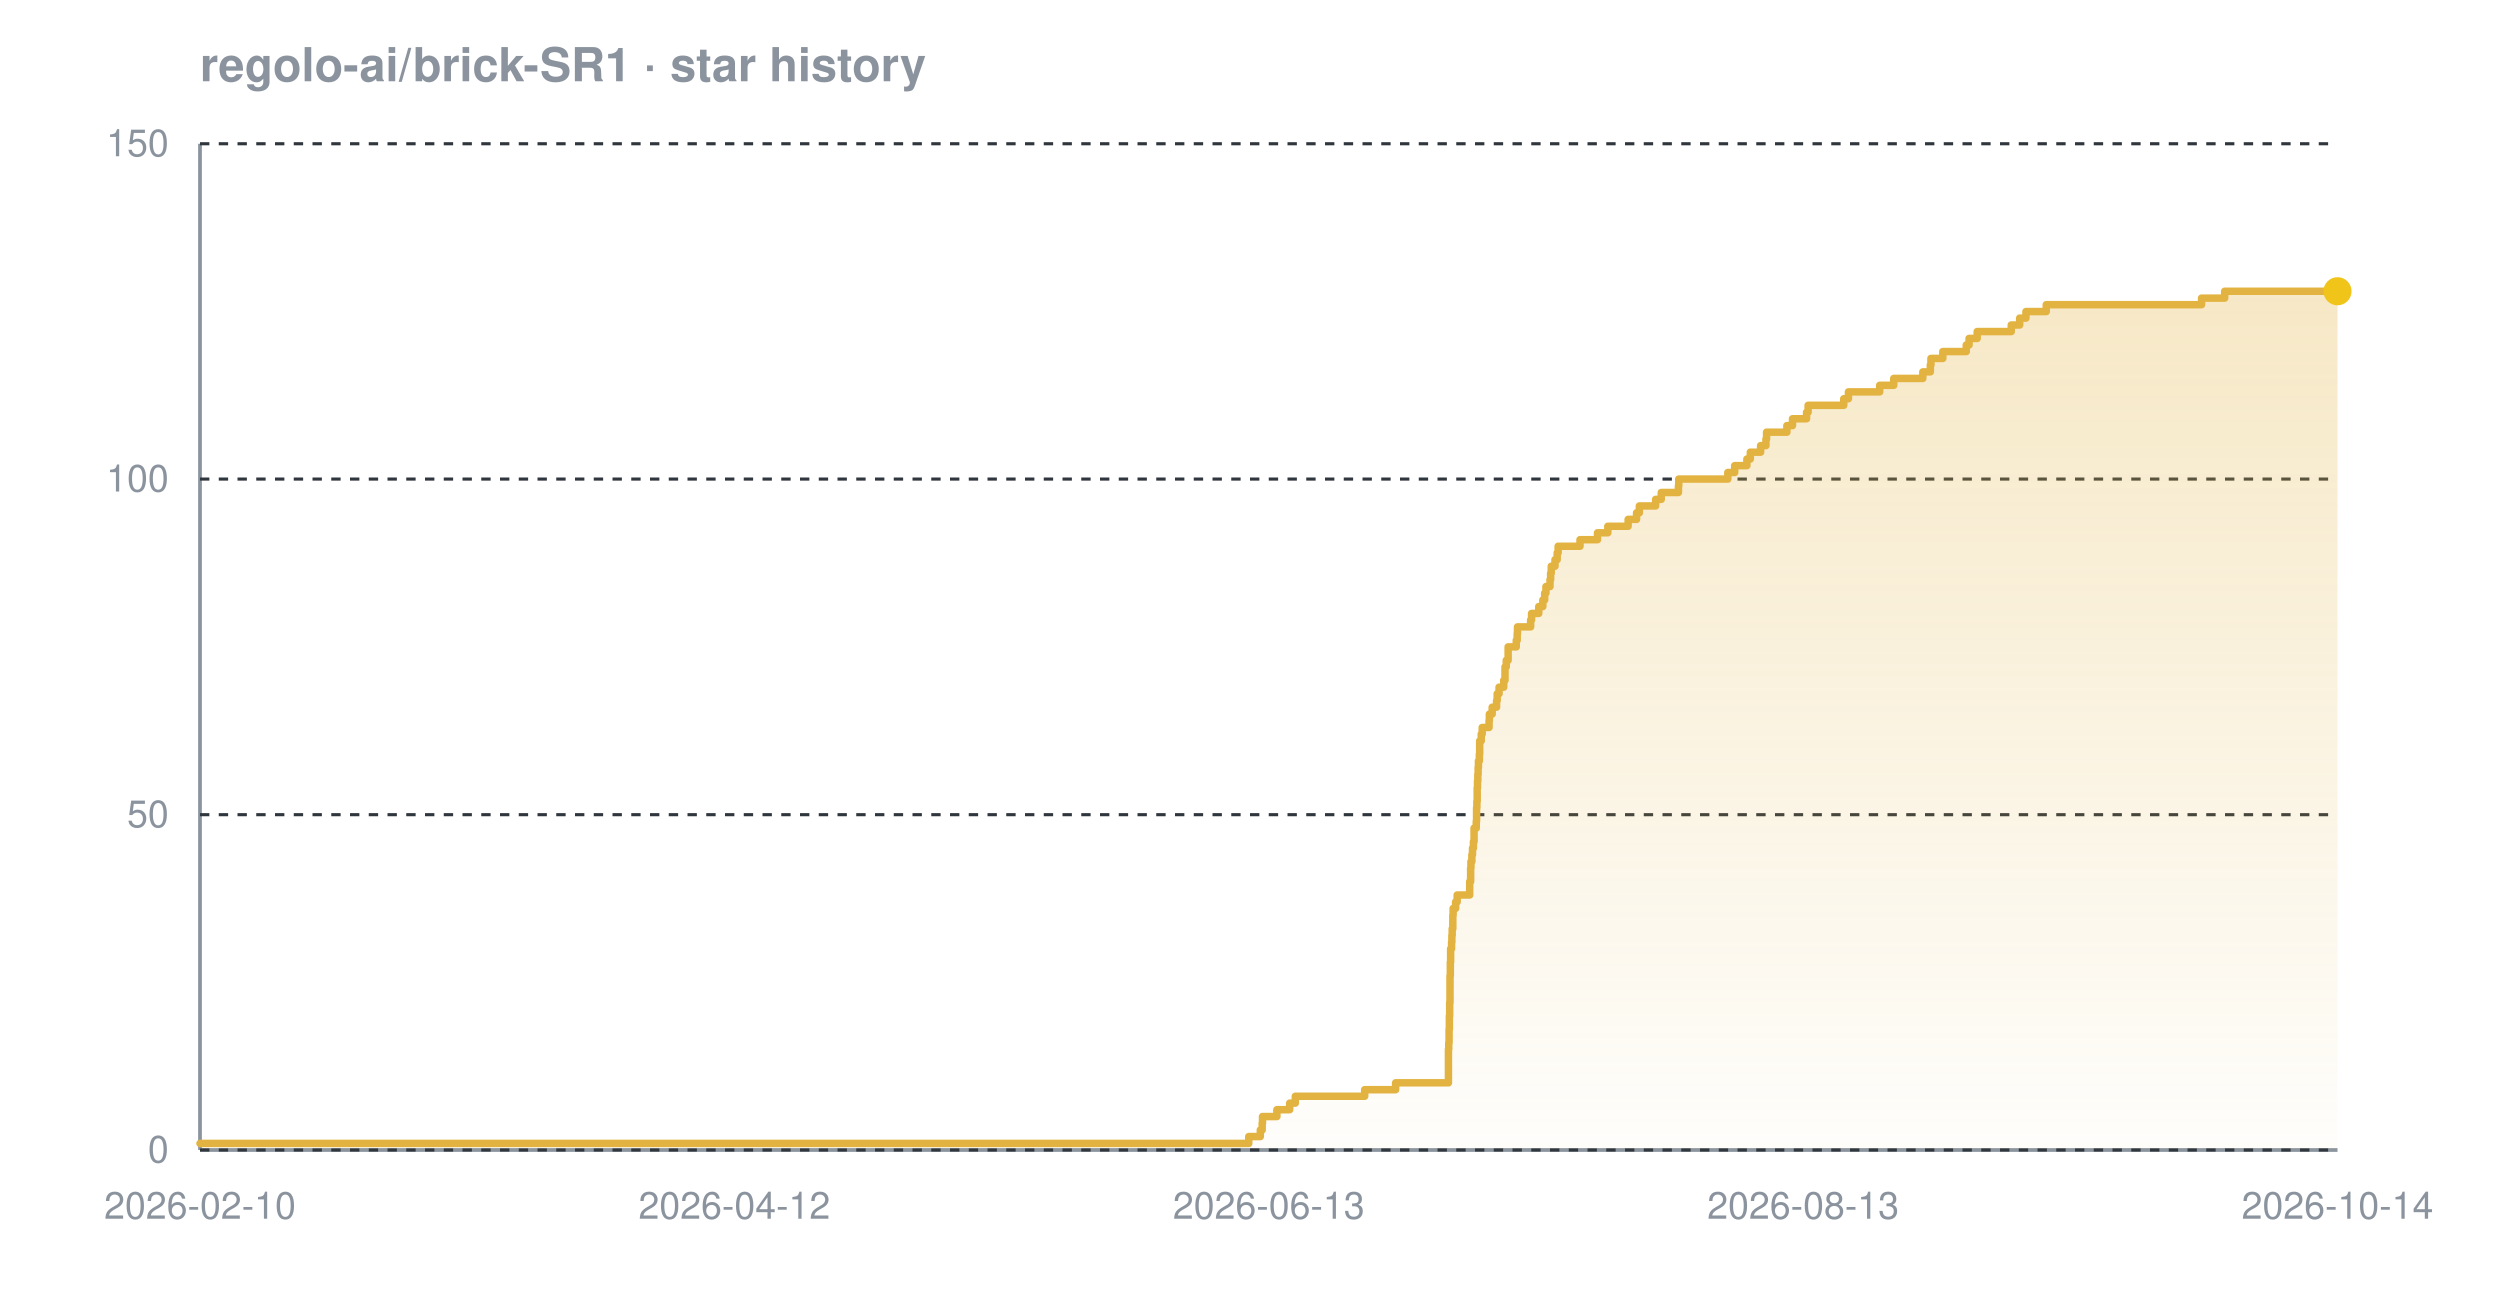
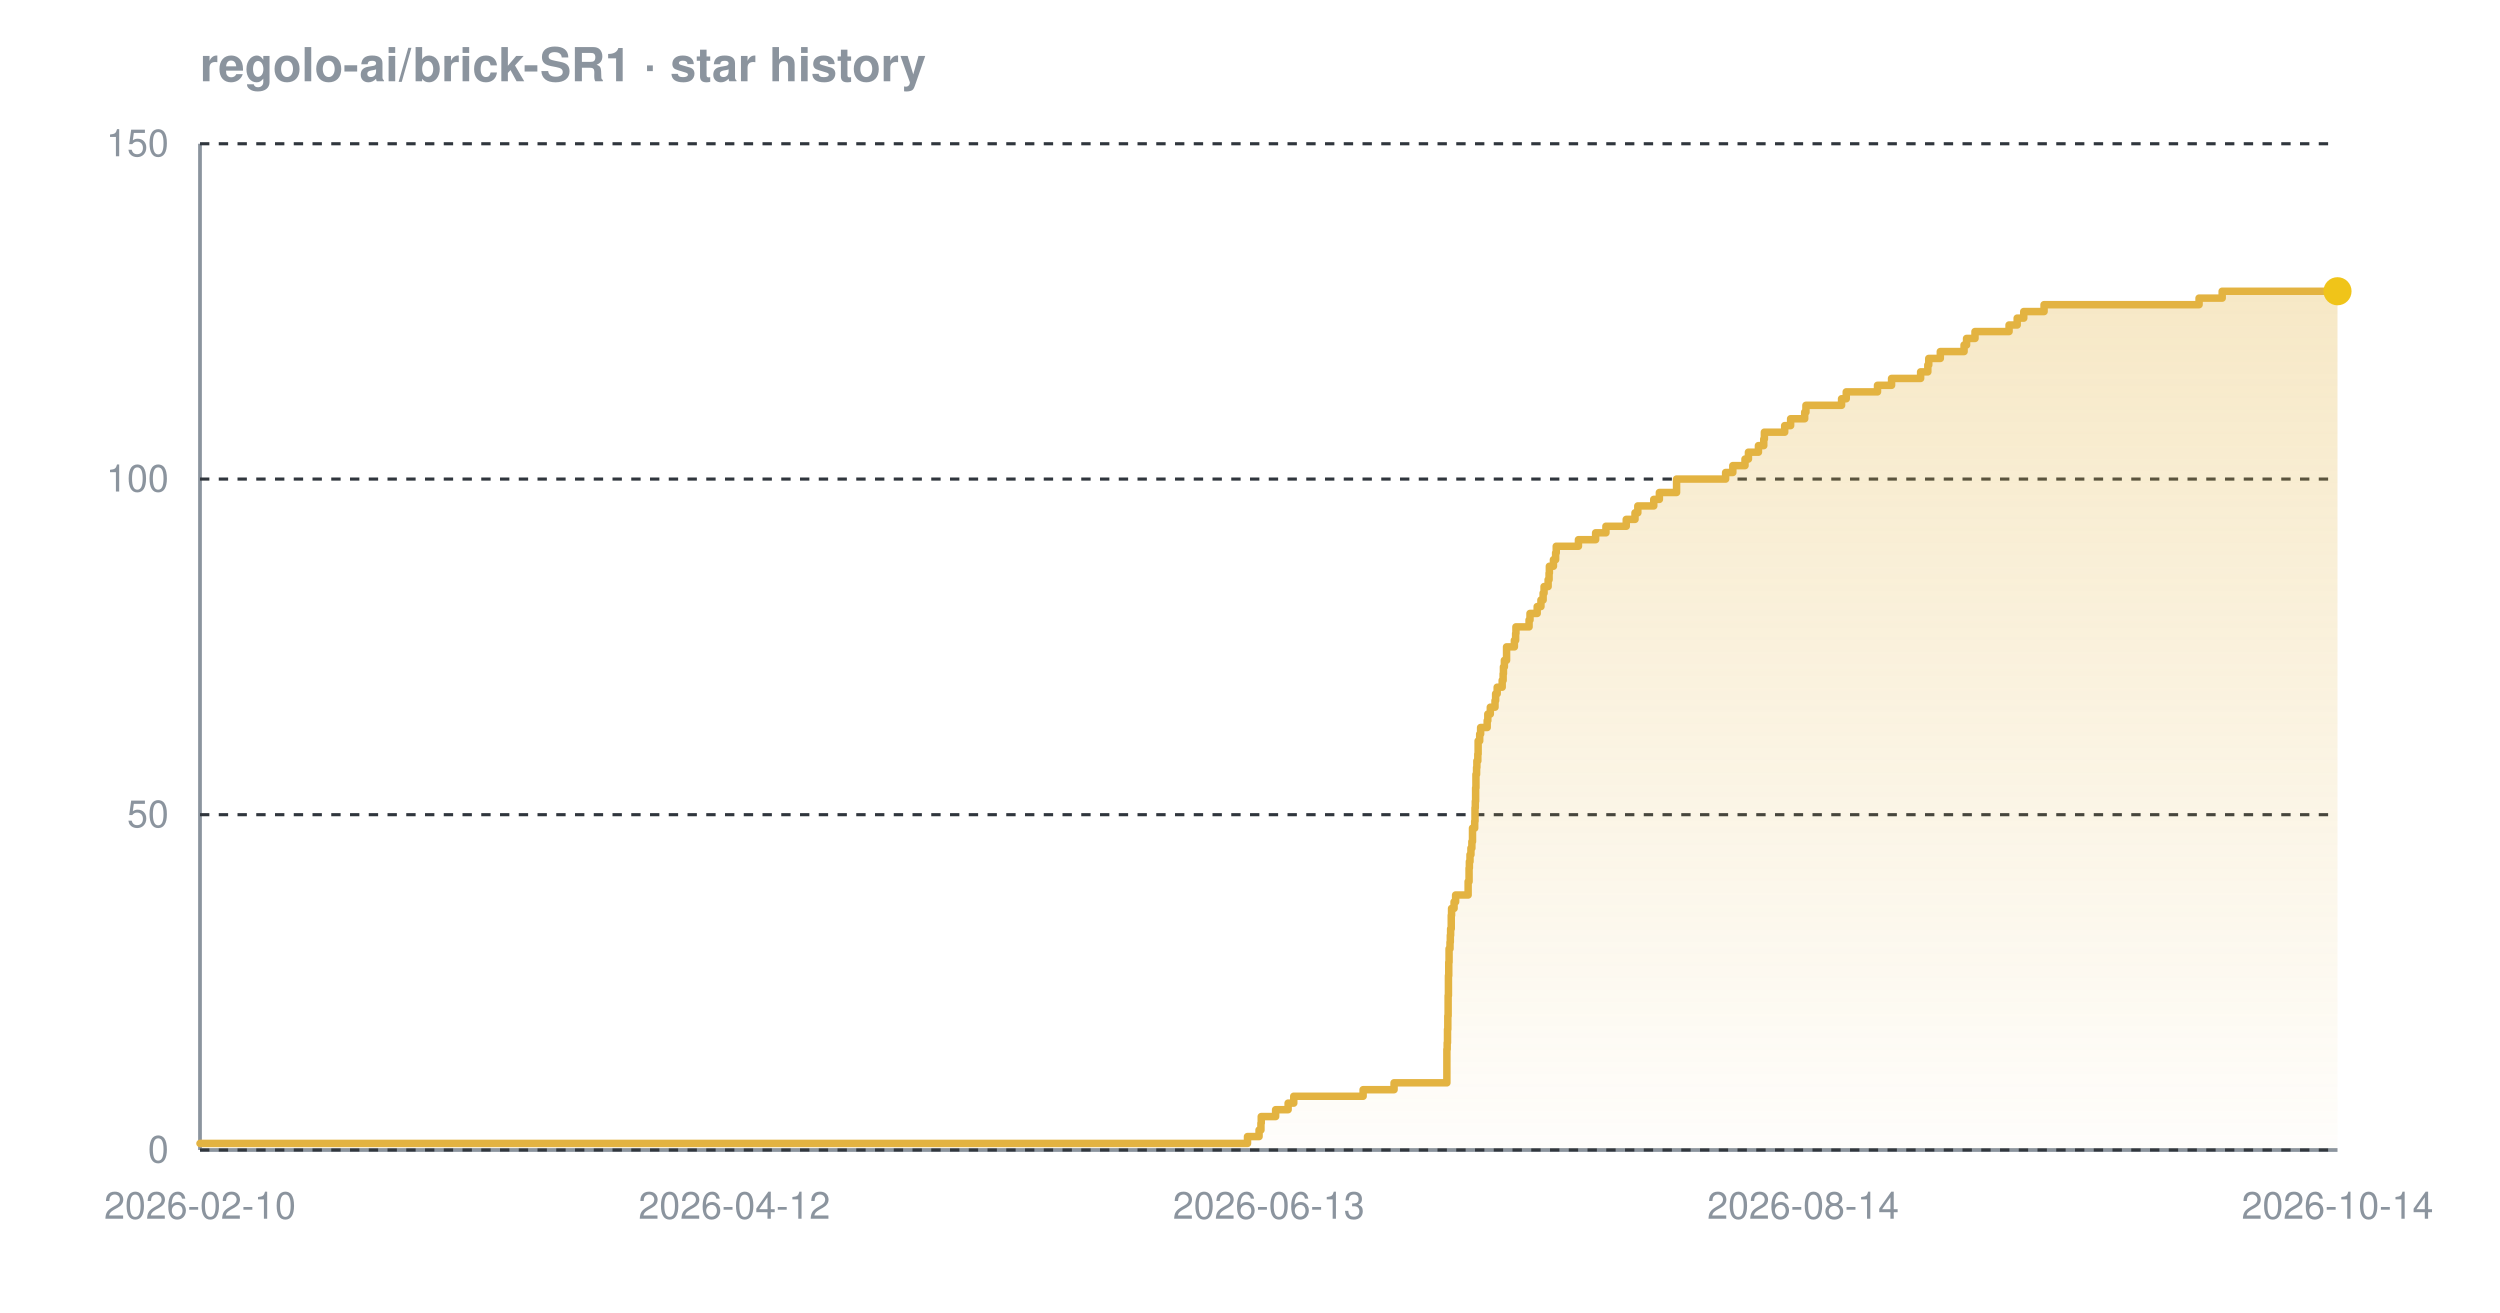
<svg xmlns="http://www.w3.org/2000/svg" width="800" height="420" viewBox="0 0 800 420" font-family="-apple-system,BlinkMacSystemFont,'Segoe UI',Helvetica,Arial,sans-serif" role="img" aria-label="Star history chart for regolo-ai/brick-SR1">
  <defs>
    <linearGradient id="grad-dark" x1="0" y1="0" x2="0" y2="1">
      <stop offset="0%" stop-color="#e3b341" stop-opacity="0.30" />
      <stop offset="100%" stop-color="#e3b341" stop-opacity="0.02" />
    </linearGradient>
  </defs>
  <text x="64" y="26" font-size="15" font-weight="600" fill="#8b949e">regolo-ai/brick-SR1 · star history</text>
  <line x1="64" y1="368" x2="748" y2="368" stroke="#8b949e" stroke-width="1.2" />
  <line x1="64" y1="46" x2="64" y2="368" stroke="#8b949e" stroke-width="1.2" />
  <line x1="64" y1="368.0" x2="748" y2="368.0" stroke="#30363d" stroke-width="1" stroke-dasharray="3 3" />
  <line x1="64" y1="260.7" x2="748" y2="260.7" stroke="#30363d" stroke-width="1" stroke-dasharray="3 3" />
  <line x1="64" y1="153.3" x2="748" y2="153.3" stroke="#30363d" stroke-width="1" stroke-dasharray="3 3" />
  <line x1="64" y1="46.0" x2="748" y2="46.0" stroke="#30363d" stroke-width="1" stroke-dasharray="3 3" />
-   <path d="M 64.0 365.9 L 399.6 365.9 L 399.6 363.7 L 403.3 363.7 L 403.3 361.6 L 403.9 361.6 L 403.9 359.4 L 404.0 359.4 L 404.0 357.3 L 408.6 357.3 L 408.6 355.1 L 412.7 355.1 L 412.7 353.0 L 414.5 353.0 L 414.5 350.8 L 436.7 350.8 L 436.7 348.7 L 446.6 348.7 L 446.6 346.5 L 463.5 346.5 L 463.5 344.4 L 463.5 344.4 L 463.5 342.2 L 463.5 342.2 L 463.5 340.1 L 463.5 340.1 L 463.5 337.9 L 463.5 337.9 L 463.5 335.8 L 463.6 335.8 L 463.6 333.7 L 463.7 333.7 L 463.7 331.5 L 463.7 331.5 L 463.7 329.4 L 463.8 329.4 L 463.8 327.2 L 463.8 327.2 L 463.8 325.1 L 463.9 325.1 L 463.9 322.9 L 463.9 322.9 L 463.9 320.8 L 464.0 320.8 L 464.0 318.6 L 464.0 318.6 L 464.0 316.5 L 464.0 316.5 L 464.0 314.3 L 464.0 314.3 L 464.0 312.2 L 464.1 312.2 L 464.1 310.0 L 464.1 310.0 L 464.1 307.9 L 464.2 307.9 L 464.2 305.7 L 464.2 305.7 L 464.2 303.6 L 464.5 303.6 L 464.5 301.5 L 464.6 301.5 L 464.6 299.3 L 464.7 299.3 L 464.7 297.2 L 464.9 297.2 L 464.9 295.0 L 464.9 295.0 L 464.9 292.9 L 465.0 292.9 L 465.0 290.7 L 465.8 290.7 L 465.8 288.6 L 466.3 288.6 L 466.3 286.4 L 470.3 286.4 L 470.3 284.3 L 470.3 284.3 L 470.3 282.1 L 470.6 282.1 L 470.6 280.0 L 470.6 280.0 L 470.6 277.8 L 470.7 277.8 L 470.7 275.7 L 471.0 275.7 L 471.0 273.5 L 471.2 273.5 L 471.2 271.4 L 471.5 271.4 L 471.5 269.3 L 471.7 269.3 L 471.7 267.1 L 471.7 267.1 L 471.7 265.0 L 472.4 265.0 L 472.4 262.8 L 472.5 262.8 L 472.5 260.7 L 472.5 260.7 L 472.5 258.5 L 472.6 258.5 L 472.6 256.4 L 472.7 256.4 L 472.7 254.2 L 472.7 254.2 L 472.7 252.1 L 472.8 252.1 L 472.8 249.9 L 472.9 249.9 L 472.9 247.8 L 473.0 247.8 L 473.0 245.6 L 473.1 245.6 L 473.1 243.5 L 473.4 243.5 L 473.4 241.3 L 473.5 241.3 L 473.5 239.2 L 473.5 239.2 L 473.5 237.1 L 474.0 237.1 L 474.0 234.9 L 474.3 234.9 L 474.3 232.8 L 476.5 232.8 L 476.5 230.6 L 476.6 230.6 L 476.6 228.5 L 477.5 228.5 L 477.5 226.3 L 478.9 226.3 L 478.9 224.2 L 479.1 224.2 L 479.1 222.0 L 479.7 222.0 L 479.7 219.9 L 481.2 219.9 L 481.2 217.7 L 481.6 217.7 L 481.6 215.6 L 481.6 215.6 L 481.6 213.4 L 482.0 213.4 L 482.0 211.3 L 482.6 211.3 L 482.6 209.1 L 482.6 209.1 L 482.6 207.0 L 485.2 207.0 L 485.2 204.9 L 485.5 204.9 L 485.5 202.7 L 485.6 202.7 L 485.6 200.6 L 489.8 200.6 L 489.8 198.4 L 490.1 198.4 L 490.1 196.3 L 492.4 196.3 L 492.4 194.1 L 493.7 194.1 L 493.7 192.0 L 494.3 192.0 L 494.3 189.8 L 494.7 189.8 L 494.7 187.7 L 496.0 187.7 L 496.0 185.5 L 496.2 185.5 L 496.2 183.4 L 496.4 183.4 L 496.4 181.2 L 497.6 181.2 L 497.6 179.1 L 498.3 179.1 L 498.3 176.9 L 498.6 176.9 L 498.6 174.8 L 505.6 174.8 L 505.6 172.7 L 511.2 172.7 L 511.2 170.5 L 514.5 170.5 L 514.5 168.4 L 521.0 168.4 L 521.0 166.2 L 523.7 166.2 L 523.7 164.1 L 524.6 164.1 L 524.6 161.9 L 529.8 161.9 L 529.8 159.8 L 531.6 159.8 L 531.6 157.6 L 537.1 157.6 L 537.1 155.5 L 537.2 155.5 L 537.2 153.3 L 552.9 153.3 L 552.9 151.2 L 555.1 151.2 L 555.1 149.0 L 559.0 149.0 L 559.0 146.9 L 560.1 146.9 L 560.1 144.7 L 563.4 144.7 L 563.4 142.6 L 565.1 142.6 L 565.1 140.5 L 565.3 140.5 L 565.3 138.3 L 571.8 138.3 L 571.8 136.2 L 573.6 136.2 L 573.6 134.0 L 578.1 134.0 L 578.1 131.9 L 578.6 131.9 L 578.6 129.7 L 590.0 129.7 L 590.0 127.6 L 591.5 127.6 L 591.5 125.4 L 601.5 125.4 L 601.5 123.3 L 606.0 123.3 L 606.0 121.1 L 615.3 121.1 L 615.3 119.0 L 617.7 119.0 L 617.7 116.8 L 617.9 116.8 L 617.9 114.7 L 621.7 114.7 L 621.7 112.5 L 629.2 112.5 L 629.2 110.4 L 630.1 110.4 L 630.1 108.3 L 632.7 108.3 L 632.7 106.1 L 643.6 106.1 L 643.6 104.0 L 646.3 104.0 L 646.3 101.8 L 648.3 101.8 L 648.3 99.7 L 654.8 99.7 L 654.8 97.5 L 704.5 97.5 L 704.5 95.4 L 711.9 95.4 L 711.9 93.2 L 748.0 93.2 L 748.0 93.2 L 748.0 368.0 L 64.0 368.0 Z" fill="url(#grad-dark)" />
-   <path d="M 64.0 365.9 L 399.6 365.9 L 399.6 363.7 L 403.3 363.7 L 403.3 361.6 L 403.9 361.6 L 403.9 359.4 L 404.0 359.4 L 404.0 357.3 L 408.6 357.3 L 408.6 355.1 L 412.7 355.1 L 412.7 353.0 L 414.5 353.0 L 414.5 350.8 L 436.7 350.8 L 436.7 348.7 L 446.6 348.7 L 446.6 346.5 L 463.5 346.5 L 463.5 344.4 L 463.5 344.4 L 463.5 342.2 L 463.5 342.2 L 463.5 340.1 L 463.5 340.1 L 463.5 337.9 L 463.5 337.9 L 463.5 335.8 L 463.6 335.8 L 463.6 333.7 L 463.7 333.7 L 463.7 331.5 L 463.7 331.5 L 463.7 329.4 L 463.8 329.4 L 463.8 327.2 L 463.8 327.2 L 463.8 325.1 L 463.9 325.1 L 463.9 322.9 L 463.9 322.9 L 463.9 320.8 L 464.0 320.8 L 464.0 318.6 L 464.0 318.6 L 464.0 316.5 L 464.0 316.5 L 464.0 314.3 L 464.0 314.3 L 464.0 312.2 L 464.1 312.2 L 464.1 310.0 L 464.1 310.0 L 464.1 307.9 L 464.2 307.9 L 464.2 305.7 L 464.2 305.7 L 464.2 303.6 L 464.5 303.6 L 464.5 301.5 L 464.6 301.5 L 464.6 299.3 L 464.7 299.3 L 464.7 297.2 L 464.9 297.2 L 464.9 295.0 L 464.9 295.0 L 464.9 292.9 L 465.0 292.9 L 465.0 290.7 L 465.8 290.7 L 465.8 288.6 L 466.3 288.6 L 466.3 286.4 L 470.3 286.4 L 470.3 284.3 L 470.3 284.3 L 470.3 282.1 L 470.6 282.1 L 470.6 280.0 L 470.6 280.0 L 470.6 277.8 L 470.7 277.8 L 470.7 275.7 L 471.0 275.7 L 471.0 273.5 L 471.2 273.5 L 471.2 271.4 L 471.5 271.4 L 471.5 269.3 L 471.7 269.3 L 471.7 267.1 L 471.7 267.1 L 471.7 265.0 L 472.4 265.0 L 472.4 262.8 L 472.5 262.8 L 472.5 260.7 L 472.5 260.7 L 472.5 258.5 L 472.6 258.5 L 472.6 256.4 L 472.7 256.4 L 472.7 254.2 L 472.7 254.2 L 472.7 252.1 L 472.8 252.1 L 472.8 249.9 L 472.9 249.9 L 472.9 247.8 L 473.0 247.8 L 473.0 245.6 L 473.1 245.6 L 473.1 243.5 L 473.4 243.5 L 473.4 241.3 L 473.5 241.3 L 473.5 239.2 L 473.5 239.2 L 473.5 237.1 L 474.0 237.1 L 474.0 234.9 L 474.3 234.9 L 474.3 232.8 L 476.5 232.8 L 476.5 230.6 L 476.6 230.6 L 476.6 228.5 L 477.5 228.5 L 477.5 226.3 L 478.9 226.3 L 478.9 224.2 L 479.1 224.2 L 479.1 222.0 L 479.7 222.0 L 479.7 219.9 L 481.2 219.9 L 481.2 217.7 L 481.6 217.7 L 481.6 215.6 L 481.6 215.6 L 481.6 213.4 L 482.0 213.4 L 482.0 211.3 L 482.6 211.3 L 482.6 209.1 L 482.6 209.1 L 482.6 207.0 L 485.2 207.0 L 485.2 204.9 L 485.5 204.9 L 485.5 202.7 L 485.6 202.7 L 485.6 200.6 L 489.8 200.6 L 489.8 198.4 L 490.1 198.4 L 490.1 196.3 L 492.4 196.3 L 492.4 194.1 L 493.7 194.1 L 493.7 192.0 L 494.3 192.0 L 494.3 189.8 L 494.7 189.8 L 494.7 187.7 L 496.0 187.7 L 496.0 185.5 L 496.2 185.5 L 496.2 183.4 L 496.4 183.4 L 496.4 181.2 L 497.6 181.2 L 497.6 179.1 L 498.3 179.1 L 498.3 176.9 L 498.6 176.9 L 498.6 174.8 L 505.6 174.8 L 505.6 172.7 L 511.2 172.7 L 511.2 170.5 L 514.5 170.5 L 514.5 168.4 L 521.0 168.4 L 521.0 166.2 L 523.7 166.2 L 523.7 164.1 L 524.6 164.1 L 524.6 161.9 L 529.8 161.9 L 529.8 159.8 L 531.6 159.8 L 531.6 157.6 L 537.1 157.6 L 537.1 155.5 L 537.2 155.5 L 537.2 153.3 L 552.9 153.3 L 552.9 151.2 L 555.1 151.2 L 555.1 149.0 L 559.0 149.0 L 559.0 146.9 L 560.1 146.9 L 560.1 144.7 L 563.4 144.7 L 563.4 142.6 L 565.1 142.6 L 565.1 140.5 L 565.3 140.5 L 565.3 138.3 L 571.8 138.3 L 571.8 136.2 L 573.6 136.2 L 573.6 134.0 L 578.1 134.0 L 578.1 131.9 L 578.6 131.9 L 578.6 129.7 L 590.0 129.7 L 590.0 127.6 L 591.5 127.6 L 591.5 125.4 L 601.5 125.4 L 601.5 123.3 L 606.0 123.3 L 606.0 121.1 L 615.3 121.1 L 615.3 119.0 L 617.7 119.0 L 617.7 116.8 L 617.9 116.8 L 617.9 114.7 L 621.7 114.7 L 621.7 112.5 L 629.2 112.5 L 629.2 110.4 L 630.1 110.4 L 630.1 108.3 L 632.7 108.3 L 632.7 106.1 L 643.6 106.1 L 643.6 104.0 L 646.3 104.0 L 646.3 101.8 L 648.3 101.8 L 648.3 99.7 L 654.8 99.7 L 654.8 97.5 L 704.5 97.5 L 704.5 95.4 L 711.9 95.4 L 711.9 93.2 L 748.0 93.2 L 748.0 93.2" fill="none" stroke="#e3b341" stroke-width="2.4" stroke-linejoin="round" stroke-linecap="round" />
+   <path d="M 64.0 365.9 L 399.2 365.9 L 399.2 363.7 L 402.9 363.7 L 402.9 361.6 L 403.5 361.6 L 403.5 359.4 L 403.6 359.4 L 403.6 357.3 L 408.2 357.3 L 408.2 355.1 L 412.2 355.1 L 412.2 353.0 L 414.0 353.0 L 414.0 350.8 L 436.2 350.8 L 436.2 348.7 L 446.1 348.7 L 446.1 346.5 L 463.0 346.5 L 463.0 344.4 L 463.0 344.4 L 463.0 342.2 L 463.0 342.2 L 463.0 340.1 L 463.0 340.1 L 463.0 337.9 L 463.0 337.9 L 463.0 335.8 L 463.1 335.8 L 463.1 333.7 L 463.2 333.7 L 463.2 331.5 L 463.2 331.5 L 463.2 329.4 L 463.3 329.4 L 463.3 327.2 L 463.3 327.2 L 463.3 325.1 L 463.4 325.1 L 463.4 322.9 L 463.4 322.9 L 463.4 320.8 L 463.4 320.8 L 463.4 318.6 L 463.5 318.6 L 463.5 316.5 L 463.5 316.5 L 463.5 314.3 L 463.5 314.3 L 463.5 312.2 L 463.6 312.2 L 463.6 310.0 L 463.6 310.0 L 463.6 307.9 L 463.7 307.9 L 463.7 305.7 L 463.7 305.7 L 463.7 303.6 L 464.0 303.6 L 464.0 301.5 L 464.1 301.5 L 464.1 299.3 L 464.2 299.3 L 464.2 297.2 L 464.4 297.2 L 464.4 295.0 L 464.4 295.0 L 464.4 292.9 L 464.5 292.9 L 464.5 290.7 L 465.3 290.7 L 465.3 288.6 L 465.8 288.6 L 465.8 286.4 L 469.8 286.4 L 469.8 284.3 L 469.8 284.3 L 469.8 282.1 L 470.1 282.1 L 470.1 280.0 L 470.1 280.0 L 470.1 277.8 L 470.2 277.8 L 470.2 275.7 L 470.4 275.7 L 470.4 273.5 L 470.7 273.5 L 470.7 271.4 L 471.0 271.4 L 471.0 269.3 L 471.2 269.3 L 471.2 267.1 L 471.2 267.1 L 471.2 265.0 L 471.9 265.0 L 471.9 262.8 L 472.0 262.8 L 472.0 260.7 L 472.0 260.7 L 472.0 258.5 L 472.1 258.5 L 472.1 256.4 L 472.2 256.4 L 472.2 254.2 L 472.2 254.2 L 472.2 252.1 L 472.3 252.1 L 472.3 249.9 L 472.3 249.9 L 472.3 247.8 L 472.5 247.8 L 472.5 245.6 L 472.6 245.6 L 472.6 243.5 L 472.9 243.5 L 472.9 241.3 L 473.0 241.3 L 473.0 239.2 L 473.0 239.2 L 473.0 237.1 L 473.5 237.1 L 473.5 234.9 L 473.8 234.9 L 473.8 232.8 L 475.9 232.8 L 475.9 230.6 L 476.1 230.6 L 476.1 228.5 L 476.9 228.5 L 476.9 226.3 L 478.4 226.3 L 478.4 224.2 L 478.6 224.2 L 478.6 222.0 L 479.1 222.0 L 479.1 219.9 L 480.7 219.9 L 480.7 217.7 L 481.0 217.7 L 481.0 215.6 L 481.1 215.6 L 481.1 213.4 L 481.4 213.4 L 481.4 211.3 L 482.1 211.3 L 482.1 209.1 L 482.1 209.1 L 482.1 207.0 L 484.6 207.0 L 484.6 204.9 L 485.0 204.9 L 485.0 202.7 L 485.1 202.7 L 485.1 200.6 L 489.3 200.6 L 489.3 198.4 L 489.6 198.4 L 489.6 196.3 L 491.9 196.3 L 491.9 194.1 L 493.1 194.1 L 493.1 192.0 L 493.8 192.0 L 493.8 189.8 L 494.1 189.8 L 494.1 187.7 L 495.4 187.7 L 495.4 185.5 L 495.7 185.5 L 495.7 183.4 L 495.8 183.4 L 495.8 181.2 L 497.1 181.2 L 497.1 179.1 L 497.8 179.1 L 497.8 176.9 L 498.0 176.9 L 498.0 174.8 L 505.1 174.8 L 505.1 172.7 L 510.6 172.7 L 510.6 170.5 L 513.9 170.5 L 513.9 168.4 L 520.4 168.4 L 520.4 166.2 L 523.2 166.2 L 523.2 164.1 L 524.1 164.1 L 524.1 161.9 L 529.2 161.9 L 529.2 159.8 L 531.0 159.8 L 531.0 157.6 L 536.5 157.6 L 536.5 155.5 L 536.5 155.5 L 536.5 153.3 L 552.2 153.3 L 552.2 151.2 L 554.5 151.2 L 554.5 149.0 L 558.4 149.0 L 558.4 146.9 L 559.5 146.9 L 559.5 144.7 L 562.7 144.7 L 562.7 142.6 L 564.4 142.6 L 564.4 140.5 L 564.6 140.5 L 564.6 138.3 L 571.1 138.3 L 571.1 136.2 L 573.0 136.2 L 573.0 134.0 L 577.5 134.0 L 577.5 131.9 L 577.9 131.9 L 577.9 129.7 L 589.3 129.7 L 589.3 127.6 L 590.8 127.6 L 590.8 125.4 L 600.8 125.4 L 600.8 123.3 L 605.3 123.3 L 605.3 121.1 L 614.6 121.1 L 614.6 119.0 L 616.9 119.0 L 616.9 116.8 L 617.2 116.8 L 617.2 114.7 L 620.9 114.7 L 620.9 112.5 L 628.5 112.5 L 628.5 110.4 L 629.3 110.4 L 629.3 108.3 L 632.0 108.3 L 632.0 106.1 L 642.9 106.1 L 642.9 104.0 L 645.5 104.0 L 645.5 101.8 L 647.6 101.8 L 647.6 99.7 L 654.1 99.7 L 654.1 97.5 L 703.7 97.5 L 703.7 95.4 L 711.1 95.4 L 711.1 93.2 L 748.0 93.2 L 748.0 93.2 L 748.0 368.0 L 64.0 368.0 Z" fill="url(#grad-dark)" />
+   <path d="M 64.0 365.9 L 399.2 365.9 L 399.2 363.7 L 402.9 363.7 L 402.9 361.6 L 403.5 361.6 L 403.5 359.4 L 403.6 359.4 L 403.6 357.3 L 408.2 357.3 L 408.2 355.1 L 412.2 355.1 L 412.2 353.0 L 414.0 353.0 L 414.0 350.8 L 436.2 350.8 L 436.2 348.7 L 446.1 348.7 L 446.1 346.5 L 463.0 346.5 L 463.0 344.4 L 463.0 344.4 L 463.0 342.2 L 463.0 342.2 L 463.0 340.1 L 463.0 340.1 L 463.0 337.9 L 463.0 337.9 L 463.0 335.8 L 463.1 335.8 L 463.1 333.7 L 463.2 333.7 L 463.2 331.5 L 463.2 331.5 L 463.2 329.4 L 463.3 329.4 L 463.3 327.2 L 463.3 327.2 L 463.3 325.1 L 463.4 325.1 L 463.4 322.9 L 463.4 322.9 L 463.4 320.8 L 463.4 320.8 L 463.4 318.6 L 463.5 318.6 L 463.5 316.5 L 463.5 316.5 L 463.5 314.3 L 463.5 314.3 L 463.5 312.2 L 463.6 312.2 L 463.6 310.0 L 463.6 310.0 L 463.6 307.9 L 463.7 307.9 L 463.7 305.7 L 463.7 305.7 L 463.7 303.6 L 464.0 303.6 L 464.0 301.5 L 464.1 301.5 L 464.1 299.3 L 464.2 299.3 L 464.2 297.2 L 464.4 297.2 L 464.4 295.0 L 464.4 295.0 L 464.4 292.9 L 464.5 292.9 L 464.5 290.7 L 465.3 290.7 L 465.3 288.6 L 465.8 288.6 L 465.8 286.4 L 469.8 286.4 L 469.8 284.3 L 469.8 284.3 L 469.8 282.1 L 470.1 282.1 L 470.1 280.0 L 470.1 280.0 L 470.1 277.8 L 470.2 277.8 L 470.2 275.7 L 470.4 275.7 L 470.4 273.5 L 470.7 273.5 L 470.7 271.4 L 471.0 271.4 L 471.0 269.3 L 471.2 269.3 L 471.2 267.1 L 471.2 267.1 L 471.2 265.0 L 471.9 265.0 L 471.9 262.8 L 472.0 262.8 L 472.0 260.7 L 472.0 260.7 L 472.0 258.5 L 472.1 258.5 L 472.1 256.4 L 472.2 256.4 L 472.2 254.2 L 472.2 254.2 L 472.2 252.1 L 472.3 252.1 L 472.3 249.9 L 472.3 249.9 L 472.3 247.8 L 472.5 247.8 L 472.5 245.6 L 472.6 245.6 L 472.6 243.5 L 472.9 243.5 L 472.9 241.3 L 473.0 241.3 L 473.0 239.2 L 473.0 239.2 L 473.0 237.1 L 473.5 237.1 L 473.5 234.9 L 473.8 234.9 L 473.8 232.8 L 475.9 232.8 L 475.9 230.6 L 476.1 230.6 L 476.1 228.5 L 476.9 228.5 L 476.9 226.3 L 478.4 226.3 L 478.4 224.2 L 478.6 224.2 L 478.6 222.0 L 479.1 222.0 L 479.1 219.9 L 480.7 219.9 L 480.7 217.7 L 481.0 217.7 L 481.0 215.6 L 481.1 215.6 L 481.1 213.4 L 481.4 213.4 L 481.4 211.3 L 482.1 211.3 L 482.1 209.1 L 482.1 209.1 L 482.1 207.0 L 484.6 207.0 L 484.6 204.9 L 485.0 204.9 L 485.0 202.7 L 485.1 202.7 L 485.1 200.6 L 489.3 200.6 L 489.3 198.4 L 489.6 198.4 L 489.6 196.3 L 491.9 196.3 L 491.9 194.1 L 493.1 194.1 L 493.1 192.0 L 493.8 192.0 L 493.8 189.8 L 494.1 189.8 L 494.1 187.7 L 495.4 187.7 L 495.4 185.5 L 495.7 185.5 L 495.7 183.4 L 495.8 183.4 L 495.8 181.2 L 497.1 181.2 L 497.1 179.1 L 497.8 179.1 L 497.8 176.9 L 498.0 176.9 L 498.0 174.8 L 505.1 174.8 L 505.1 172.7 L 510.6 172.7 L 510.6 170.5 L 513.9 170.5 L 513.9 168.4 L 520.4 168.4 L 520.4 166.2 L 523.2 166.2 L 523.2 164.1 L 524.1 164.1 L 524.1 161.9 L 529.2 161.9 L 529.2 159.8 L 531.0 159.8 L 531.0 157.6 L 536.5 157.6 L 536.5 155.5 L 536.5 155.5 L 536.5 153.3 L 552.2 153.3 L 552.2 151.2 L 554.5 151.2 L 554.5 149.0 L 558.4 149.0 L 558.4 146.9 L 559.5 146.9 L 559.5 144.7 L 562.7 144.7 L 562.7 142.6 L 564.4 142.6 L 564.4 140.5 L 564.6 140.5 L 564.6 138.3 L 571.1 138.3 L 571.1 136.2 L 573.0 136.2 L 573.0 134.0 L 577.5 134.0 L 577.5 131.9 L 577.9 131.9 L 577.9 129.7 L 589.3 129.7 L 589.3 127.6 L 590.8 127.6 L 590.8 125.4 L 600.8 125.4 L 600.8 123.3 L 605.3 123.3 L 605.3 121.1 L 614.6 121.1 L 614.6 119.0 L 616.9 119.0 L 616.9 116.8 L 617.2 116.8 L 617.2 114.7 L 620.9 114.7 L 620.9 112.5 L 628.5 112.5 L 628.5 110.4 L 629.3 110.4 L 629.3 108.3 L 632.0 108.3 L 632.0 106.1 L 642.9 106.1 L 642.9 104.0 L 645.5 104.0 L 645.5 101.8 L 647.6 101.8 L 647.6 99.7 L 654.1 99.7 L 654.1 97.5 L 703.7 97.5 L 703.7 95.4 L 711.1 95.4 L 711.1 93.2 L 748.0 93.2 L 748.0 93.2" fill="none" stroke="#e3b341" stroke-width="2.4" stroke-linejoin="round" stroke-linecap="round" />
  <circle cx="748.0" cy="93.2" r="4.5" fill="#f0c419" />
  <text x="54" y="372.0" text-anchor="end" font-size="12" fill="#8b949e">0</text>
  <text x="54" y="264.7" text-anchor="end" font-size="12" fill="#8b949e">50</text>
  <text x="54" y="157.3" text-anchor="end" font-size="12" fill="#8b949e">100</text>
  <text x="54" y="50.0" text-anchor="end" font-size="12" fill="#8b949e">150</text>
  <text x="64.0" y="390" text-anchor="middle" font-size="12" fill="#8b949e">2026-02-10</text>
  <text x="235.0" y="390" text-anchor="middle" font-size="12" fill="#8b949e">2026-04-12</text>
  <text x="406.0" y="390" text-anchor="middle" font-size="12" fill="#8b949e">2026-06-13</text>
-   <text x="577.0" y="390" text-anchor="middle" font-size="12" fill="#8b949e">2026-08-13</text>
+   <text x="577.0" y="390" text-anchor="middle" font-size="12" fill="#8b949e">2026-08-14</text>
  <text x="748.0" y="390" text-anchor="middle" font-size="12" fill="#8b949e">2026-10-14</text>
</svg>
